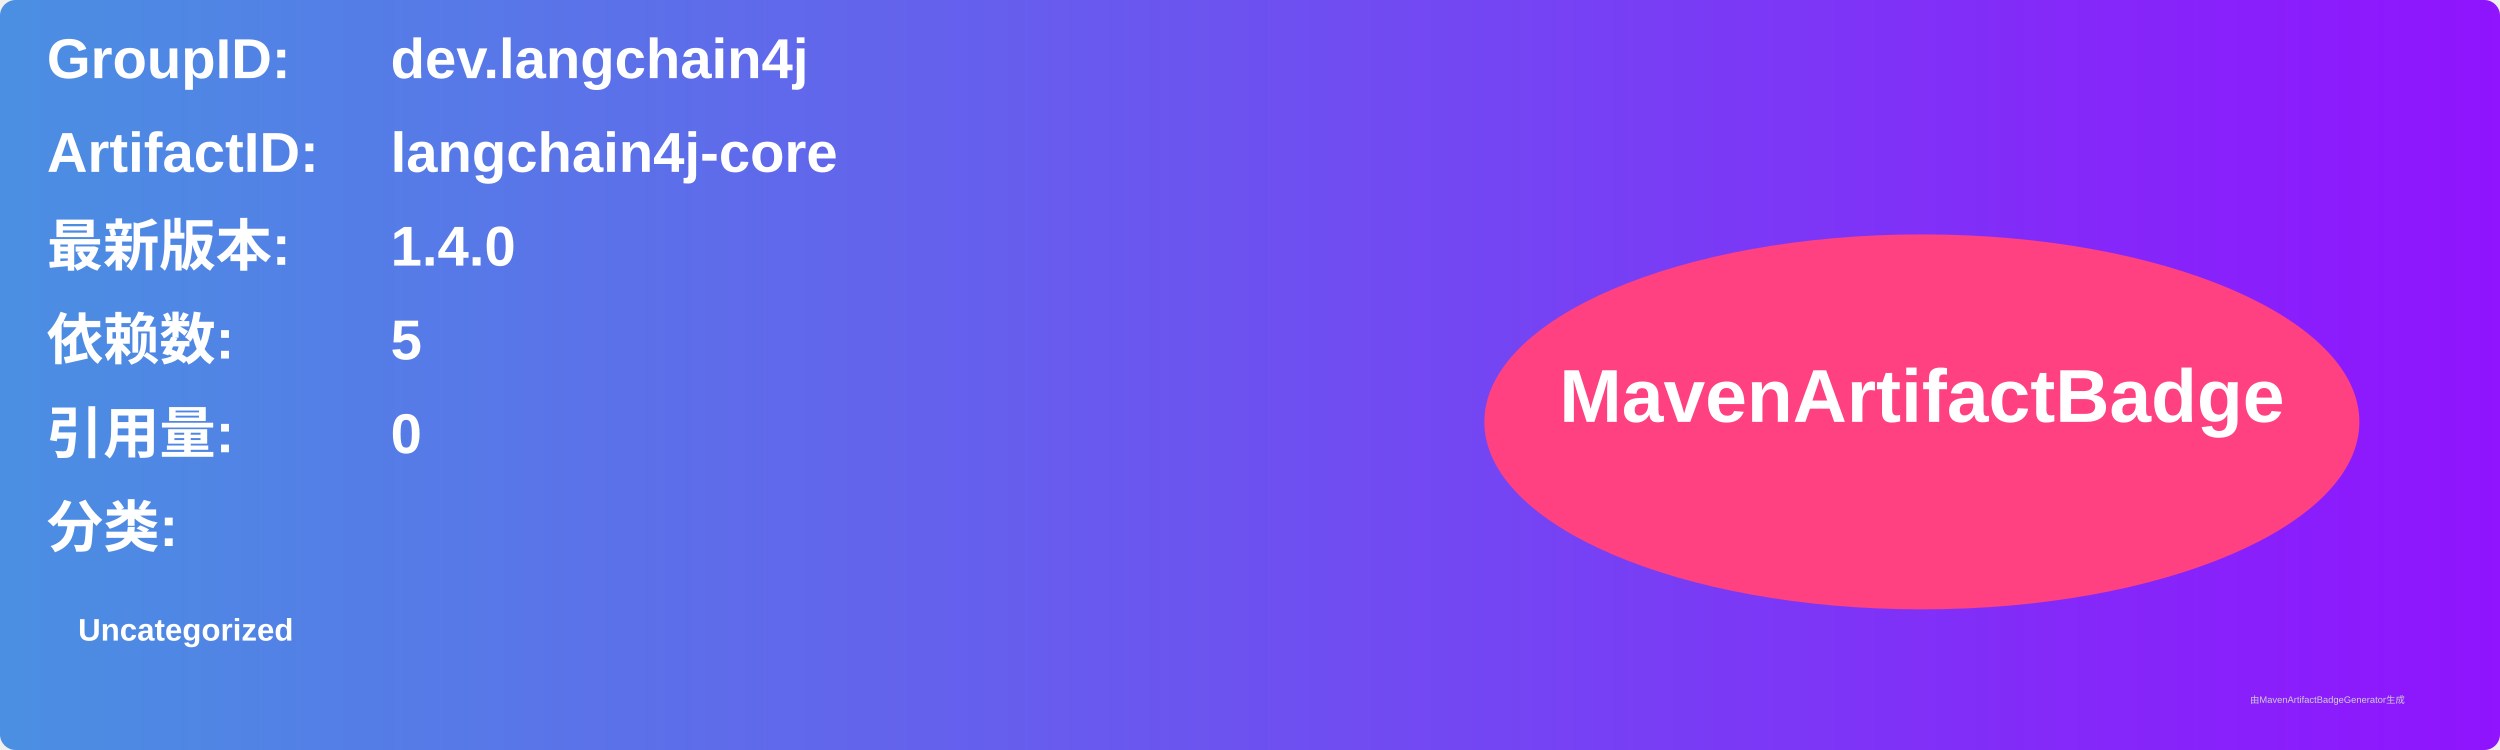
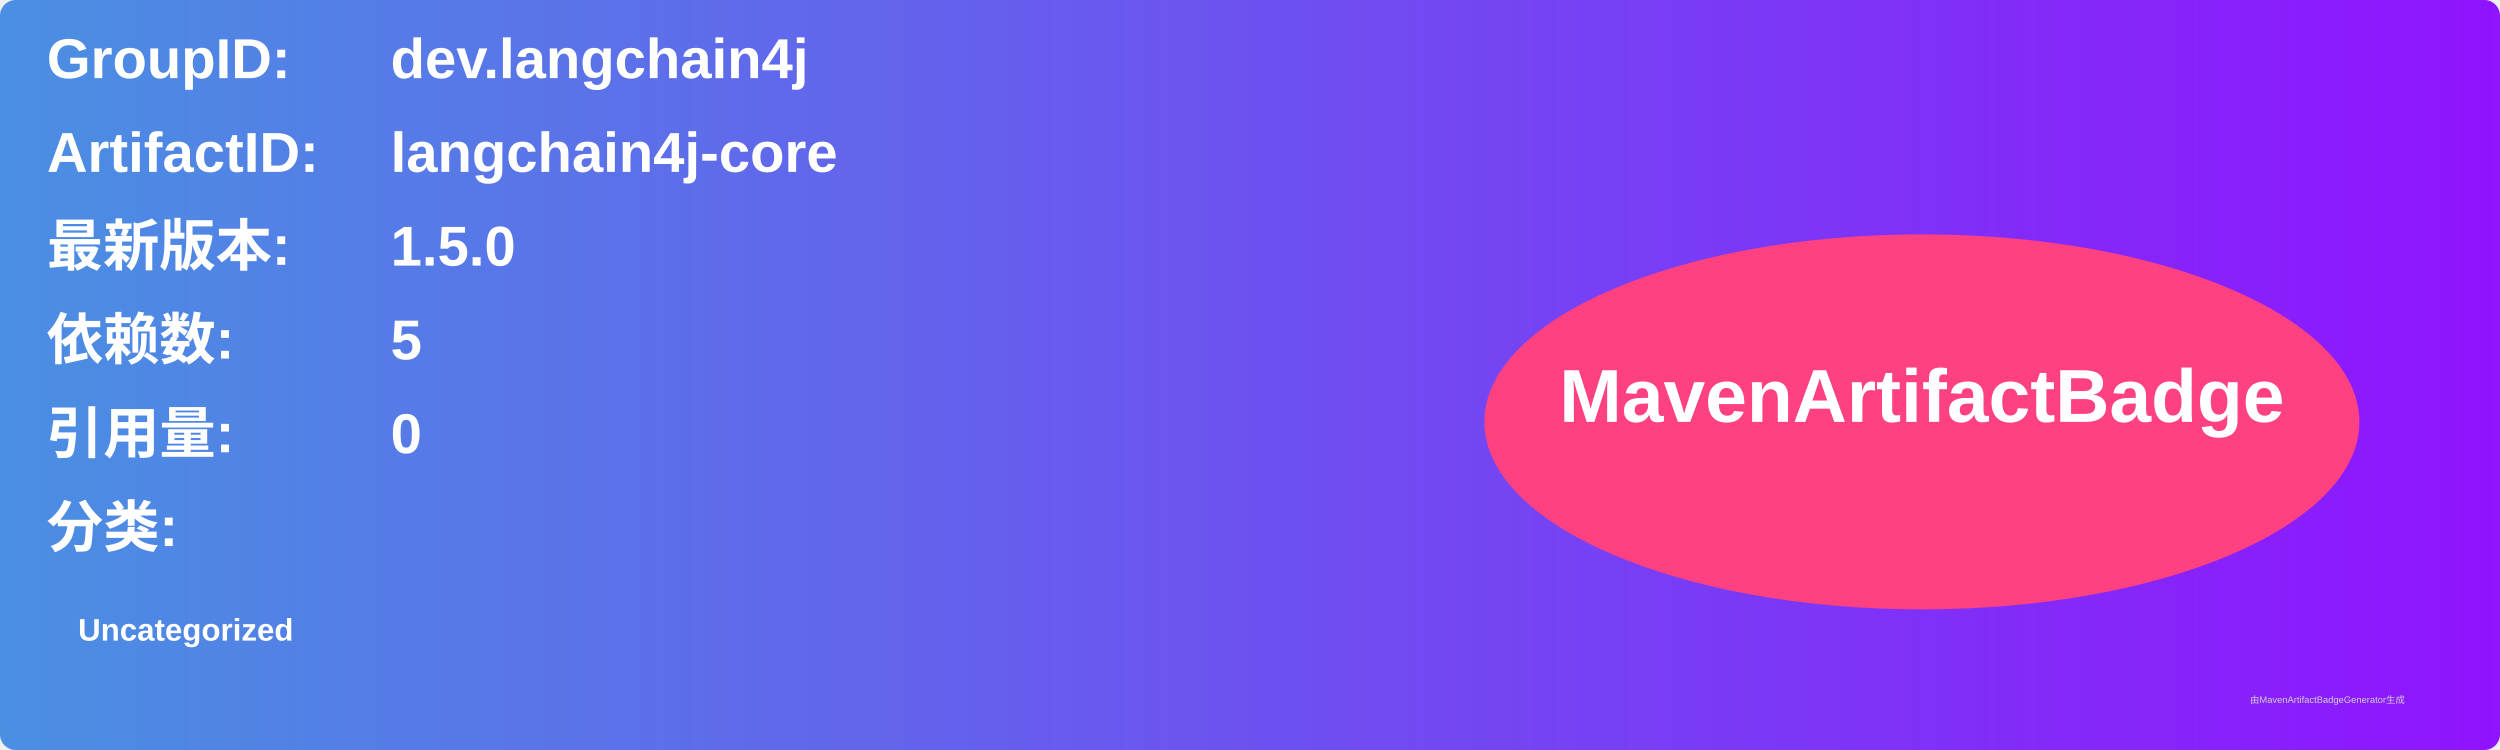
<svg xmlns="http://www.w3.org/2000/svg" width="800" height="240" viewBox="0 0 800 240">
  <linearGradient id="grad" x1="0%" y1="0%" x2="100%" y2="0%">
    <stop offset="0%" stop-color="#4a90e2" />
    <stop offset="100%" stop-color="#9013fe" />
  </linearGradient>
  <rect width="100%" height="100%" rx="5" ry="5" fill="url(#grad)" />
  <g transform="translate(15, 15)">
    <text x="0" y="10" font-family="Arial" font-size="18" fill="white" font-weight="bold" width="260">GroupID:</text>
    <text x="110" y="10" font-family="Arial" font-size="18" fill="white" font-weight="bold" width="460">dev.langchain4j</text>
    <text x="0" y="40" font-family="Arial" font-size="18" fill="white" font-weight="bold" width="260">ArtifactID:</text>
    <text x="110" y="40" font-family="Arial" font-size="18" fill="white" font-weight="bold" width="460">langchain4j-core</text>
    <text x="0" y="70" font-family="Arial" font-size="18" fill="white" font-weight="bold">最新版本:</text>
    <text x="110" y="70" font-family="Arial" font-size="18" fill="white" font-weight="bold">
-       <tspan font-weight="bold">1.4.0</tspan>
+       <tspan font-weight="bold">1.5.0</tspan>
    </text>
    <text x="0" y="100" font-family="Arial" font-size="18" fill="white" font-weight="bold">依赖数: </text>
    <text x="110" y="100" font-family="Arial" font-size="18" fill="white">
      <tspan font-weight="bold">5</tspan>
    </text>
    <text x="0" y="130" font-family="Arial" font-size="18" fill="white" font-weight="bold">引用量: </text>
    <text x="110" y="130" font-family="Arial" font-size="18" fill="white">
      <tspan font-weight="bold">0</tspan>
    </text>
    <text x="0" y="160" font-family="Arial" font-size="18" fill="white" font-weight="bold">分类:</text>
    <text x="10" y="190" font-family="Arial" font-size="10" fill="white">
      <tspan font-weight="bold">Uncategorized</tspan>
    </text>
    <ellipse cx="600" cy="120" rx="140" ry="60" fill="#ff4081" />
    <text x="600" y="120" text-anchor="middle" font-family="Arial" font-size="24" fill="white" font-weight="bold">MavenArtifactBadge</text>
  </g>
  <text x="720" y="225" font-family="Arial" font-size="3" fill="#d0d0d0">由MavenArtifactBadgeGenerator生成</text>
</svg>
